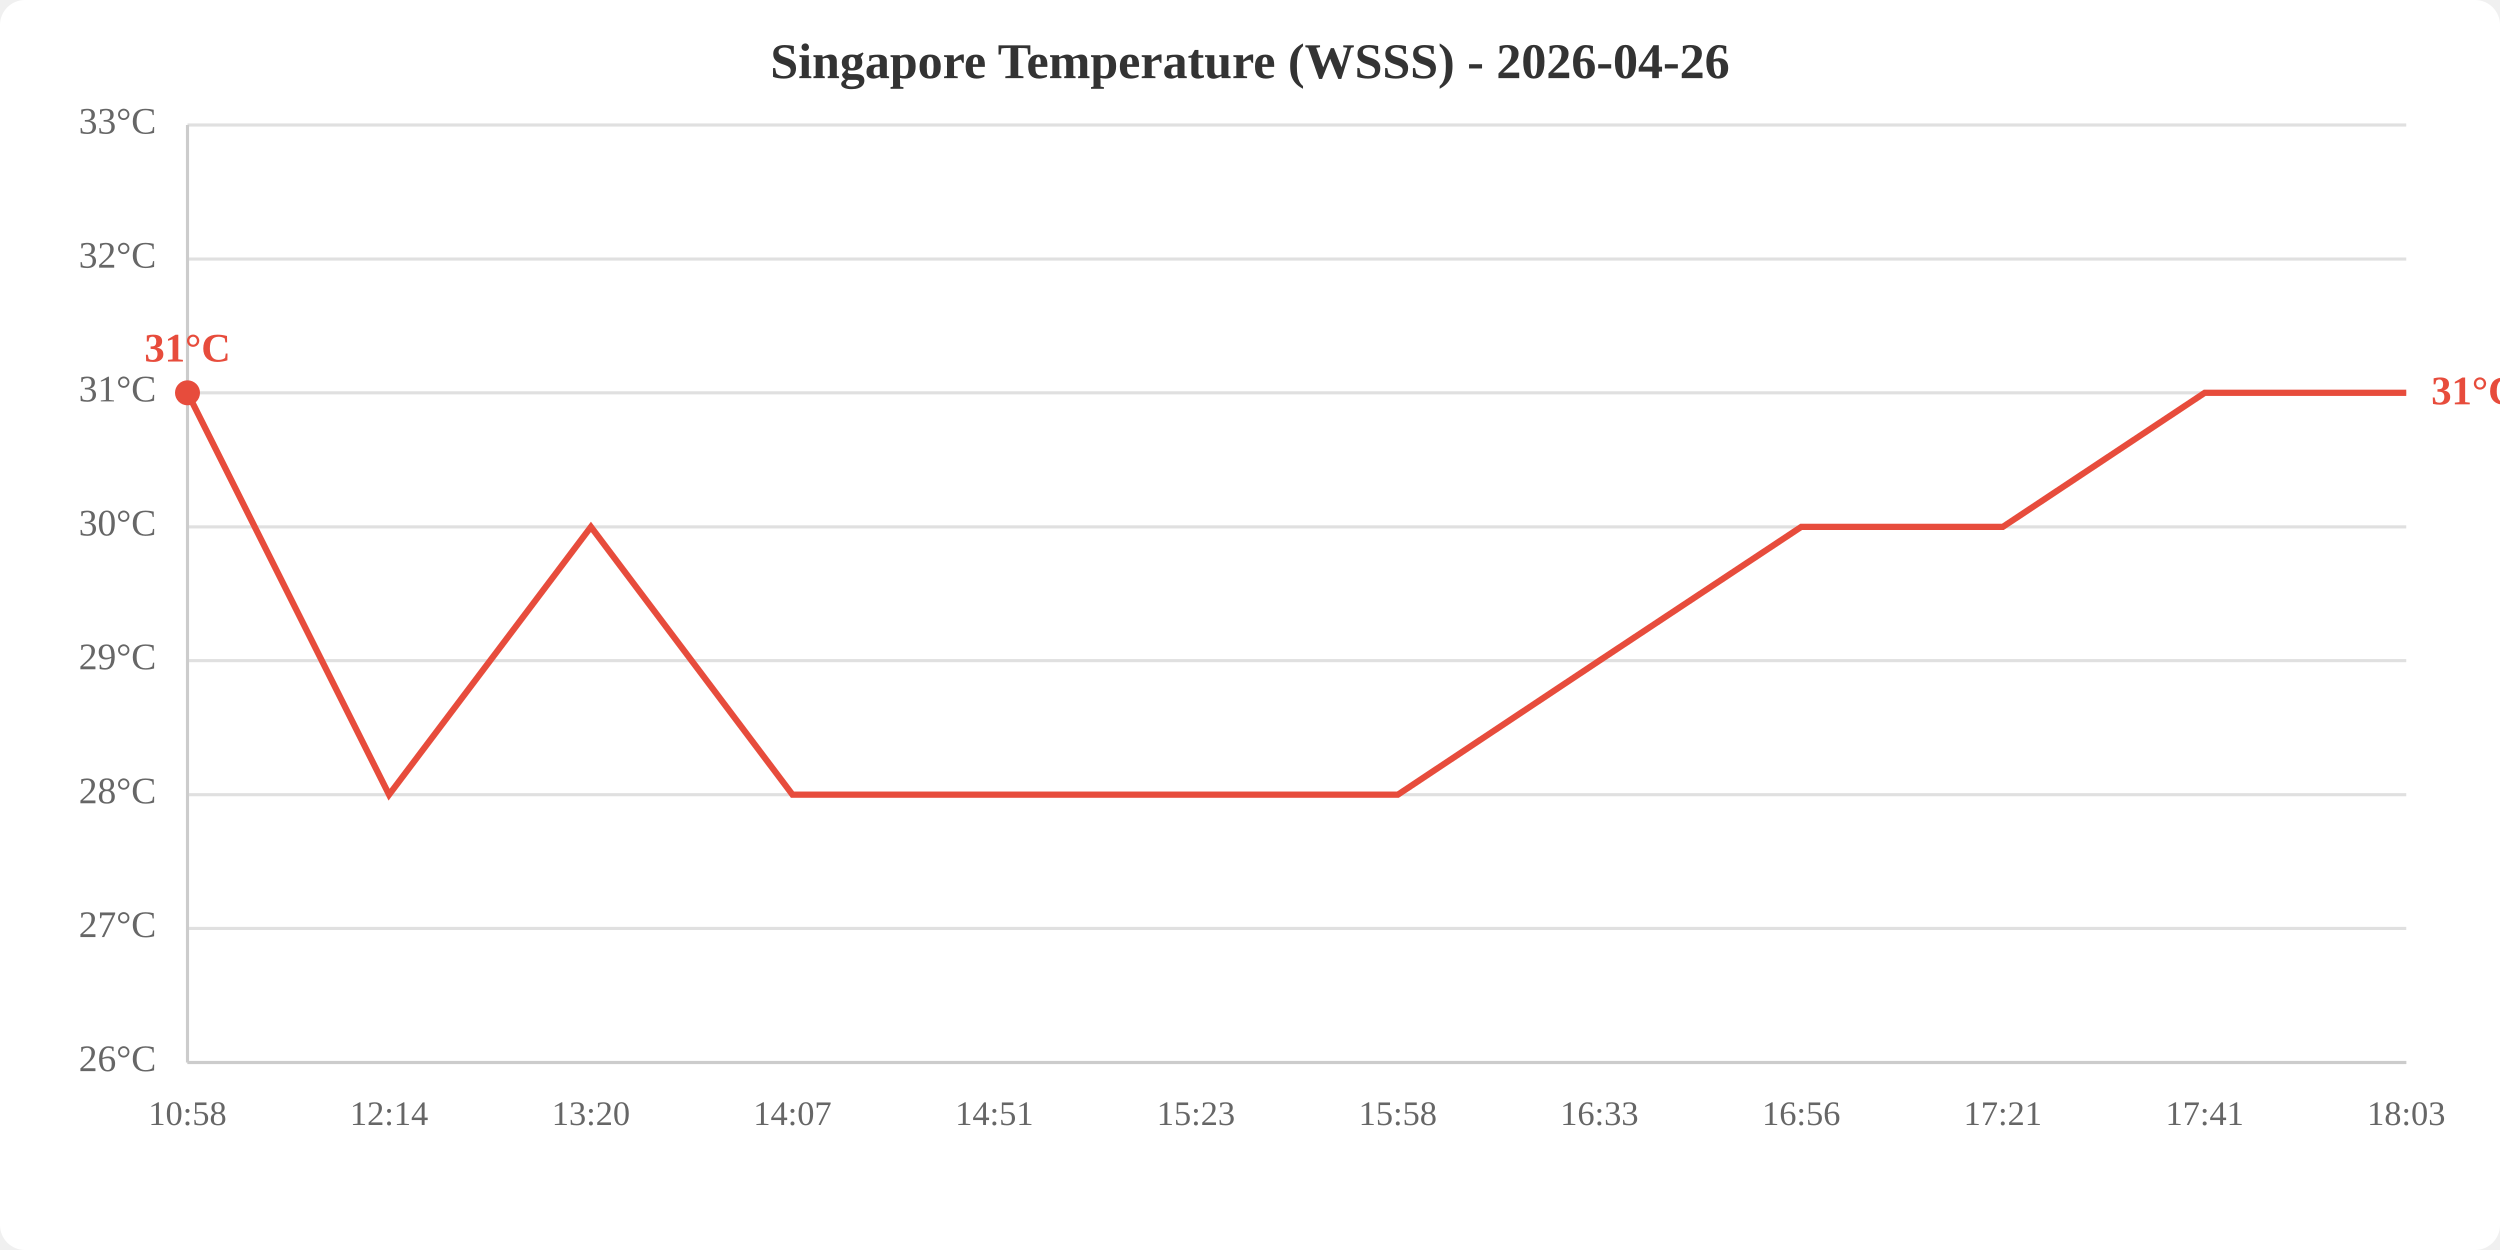
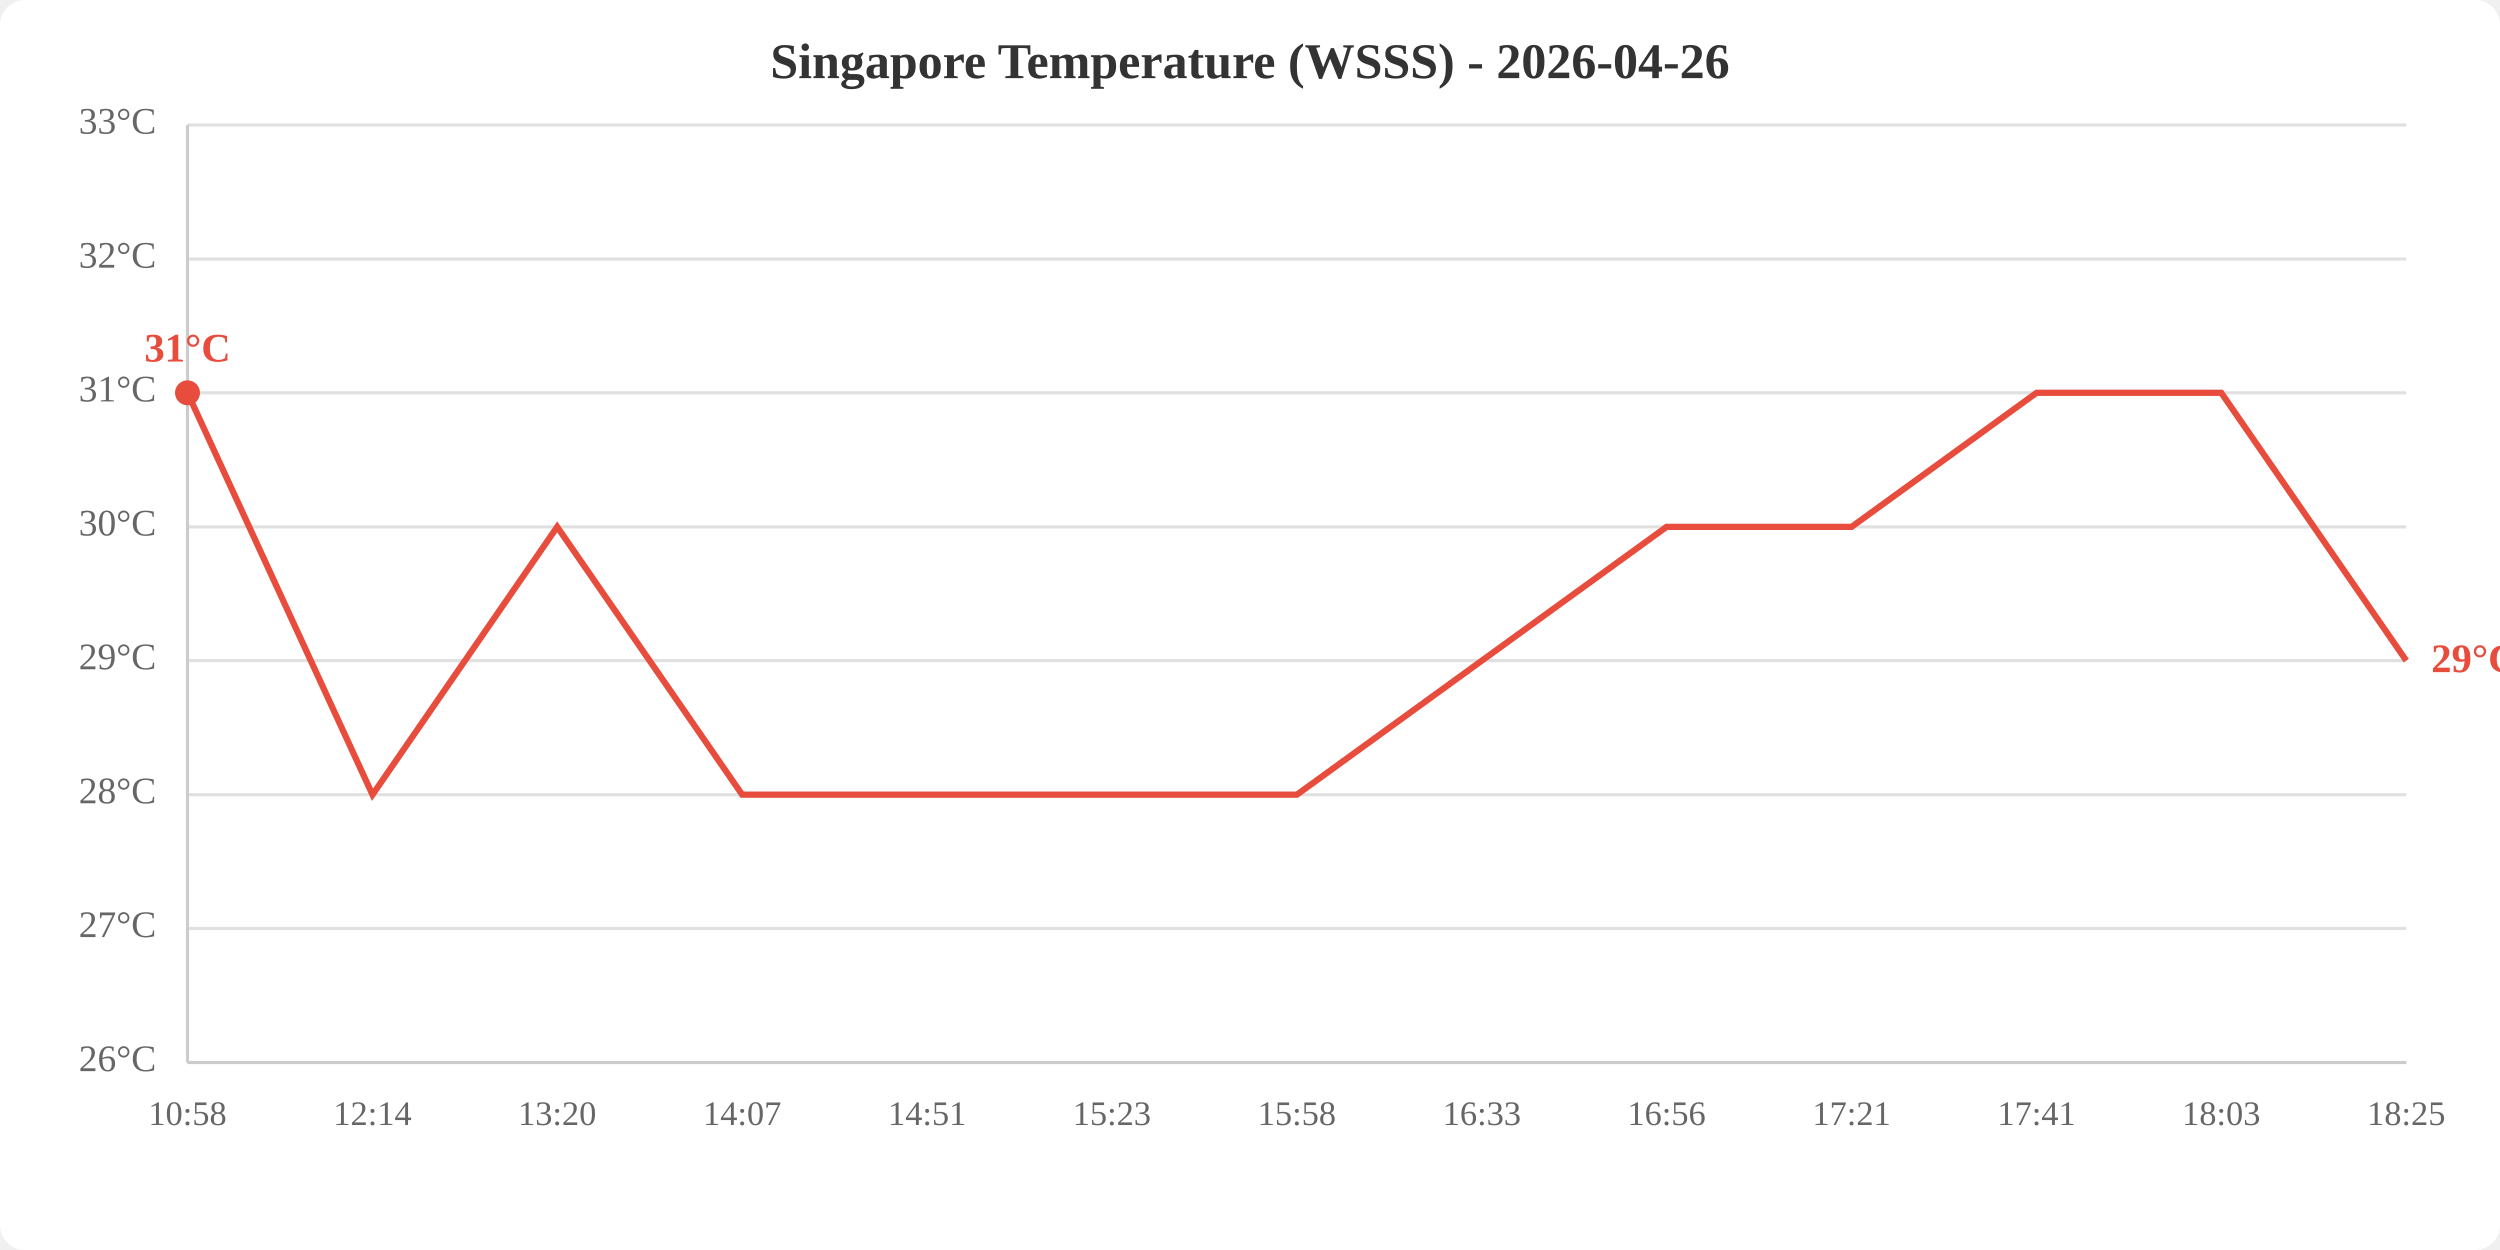
<svg xmlns="http://www.w3.org/2000/svg" viewBox="0 0 800 400" width="800" height="400">
  <rect width="800" height="400" fill="white" rx="8" />
  <text x="400.0" y="25" text-anchor="middle" font-size="16" font-weight="bold" fill="#333">Singapore Temperature (WSSS) - 2026-04-26</text>
  <line x1="60" y1="340.0" x2="770" y2="340.0" stroke="#e0e0e0" stroke-width="1" />
  <line x1="60" y1="297.1" x2="770" y2="297.1" stroke="#e0e0e0" stroke-width="1" />
  <line x1="60" y1="254.3" x2="770" y2="254.3" stroke="#e0e0e0" stroke-width="1" />
  <line x1="60" y1="211.4" x2="770" y2="211.4" stroke="#e0e0e0" stroke-width="1" />
  <line x1="60" y1="168.6" x2="770" y2="168.6" stroke="#e0e0e0" stroke-width="1" />
  <line x1="60" y1="125.7" x2="770" y2="125.7" stroke="#e0e0e0" stroke-width="1" />
  <line x1="60" y1="82.9" x2="770" y2="82.9" stroke="#e0e0e0" stroke-width="1" />
  <line x1="60" y1="40.0" x2="770" y2="40.0" stroke="#e0e0e0" stroke-width="1" />
  <text x="50" y="340.0" text-anchor="end" dominant-baseline="middle" fill="#666" font-size="12">26°C</text>
  <text x="50" y="297.1" text-anchor="end" dominant-baseline="middle" fill="#666" font-size="12">27°C</text>
  <text x="50" y="254.3" text-anchor="end" dominant-baseline="middle" fill="#666" font-size="12">28°C</text>
  <text x="50" y="211.4" text-anchor="end" dominant-baseline="middle" fill="#666" font-size="12">29°C</text>
  <text x="50" y="168.6" text-anchor="end" dominant-baseline="middle" fill="#666" font-size="12">30°C</text>
  <text x="50" y="125.7" text-anchor="end" dominant-baseline="middle" fill="#666" font-size="12">31°C</text>
  <text x="50" y="82.9" text-anchor="end" dominant-baseline="middle" fill="#666" font-size="12">32°C</text>
  <text x="50" y="40.0" text-anchor="end" dominant-baseline="middle" fill="#666" font-size="12">33°C</text>
  <text x="60.0" y="360" text-anchor="middle" fill="#666" font-size="11">10:58</text>
-   <text x="124.5" y="360" text-anchor="middle" fill="#666" font-size="11">12:14</text>
-   <text x="189.1" y="360" text-anchor="middle" fill="#666" font-size="11">13:20</text>
-   <text x="253.6" y="360" text-anchor="middle" fill="#666" font-size="11">14:07</text>
-   <text x="318.2" y="360" text-anchor="middle" fill="#666" font-size="11">14:51</text>
-   <text x="382.7" y="360" text-anchor="middle" fill="#666" font-size="11">15:23</text>
-   <text x="447.3" y="360" text-anchor="middle" fill="#666" font-size="11">15:58</text>
-   <text x="511.8" y="360" text-anchor="middle" fill="#666" font-size="11">16:33</text>
-   <text x="576.4" y="360" text-anchor="middle" fill="#666" font-size="11">16:56</text>
-   <text x="640.9" y="360" text-anchor="middle" fill="#666" font-size="11">17:21</text>
-   <text x="705.5" y="360" text-anchor="middle" fill="#666" font-size="11">17:41</text>
-   <text x="770.0" y="360" text-anchor="middle" fill="#666" font-size="11">18:03</text>
+   <text x="119.2" y="360" text-anchor="middle" fill="#666" font-size="11">12:14</text>
+   <text x="178.3" y="360" text-anchor="middle" fill="#666" font-size="11">13:20</text>
+   <text x="237.5" y="360" text-anchor="middle" fill="#666" font-size="11">14:07</text>
+   <text x="296.7" y="360" text-anchor="middle" fill="#666" font-size="11">14:51</text>
+   <text x="355.8" y="360" text-anchor="middle" fill="#666" font-size="11">15:23</text>
+   <text x="415.0" y="360" text-anchor="middle" fill="#666" font-size="11">15:58</text>
+   <text x="474.2" y="360" text-anchor="middle" fill="#666" font-size="11">16:33</text>
+   <text x="533.3" y="360" text-anchor="middle" fill="#666" font-size="11">16:56</text>
+   <text x="592.5" y="360" text-anchor="middle" fill="#666" font-size="11">17:21</text>
+   <text x="651.7" y="360" text-anchor="middle" fill="#666" font-size="11">17:41</text>
+   <text x="710.8" y="360" text-anchor="middle" fill="#666" font-size="11">18:03</text>
+   <text x="770.0" y="360" text-anchor="middle" fill="#666" font-size="11">18:25</text>
  <line x1="60" y1="40" x2="60" y2="340" stroke="#ccc" stroke-width="1" />
  <line x1="60" y1="340" x2="770" y2="340" stroke="#ccc" stroke-width="1" />
-   <polyline points="60.0,125.7 124.5,254.3 189.1,168.6 253.6,254.3 318.2,254.3 382.7,254.3 447.3,254.3 511.8,211.4 576.4,168.6 640.9,168.6 705.5,125.7 770.0,125.7" fill="none" stroke="#e74c3c" stroke-width="2" />
+   <polyline points="60.0,125.7 119.2,254.3 178.3,168.6 237.5,254.3 296.7,254.3 355.8,254.3 415.0,254.3 474.2,211.4 533.3,168.6 592.5,168.6 651.7,125.7 710.8,125.7 770.0,211.4" fill="none" stroke="#e74c3c" stroke-width="2" />
  <circle cx="60.0" cy="125.7" r="4" fill="#e74c3c" />
  <text x="60.0" y="115.7" text-anchor="middle" fill="#e74c3c" font-size="13" font-weight="bold">31°C</text>
-   <text x="778.0" y="125.7" fill="#e74c3c" font-size="13" font-weight="bold" dominant-baseline="middle">31°C</text>
+   <text x="778.0" y="211.4" fill="#e74c3c" font-size="13" font-weight="bold" dominant-baseline="middle">29°C</text>
</svg>
